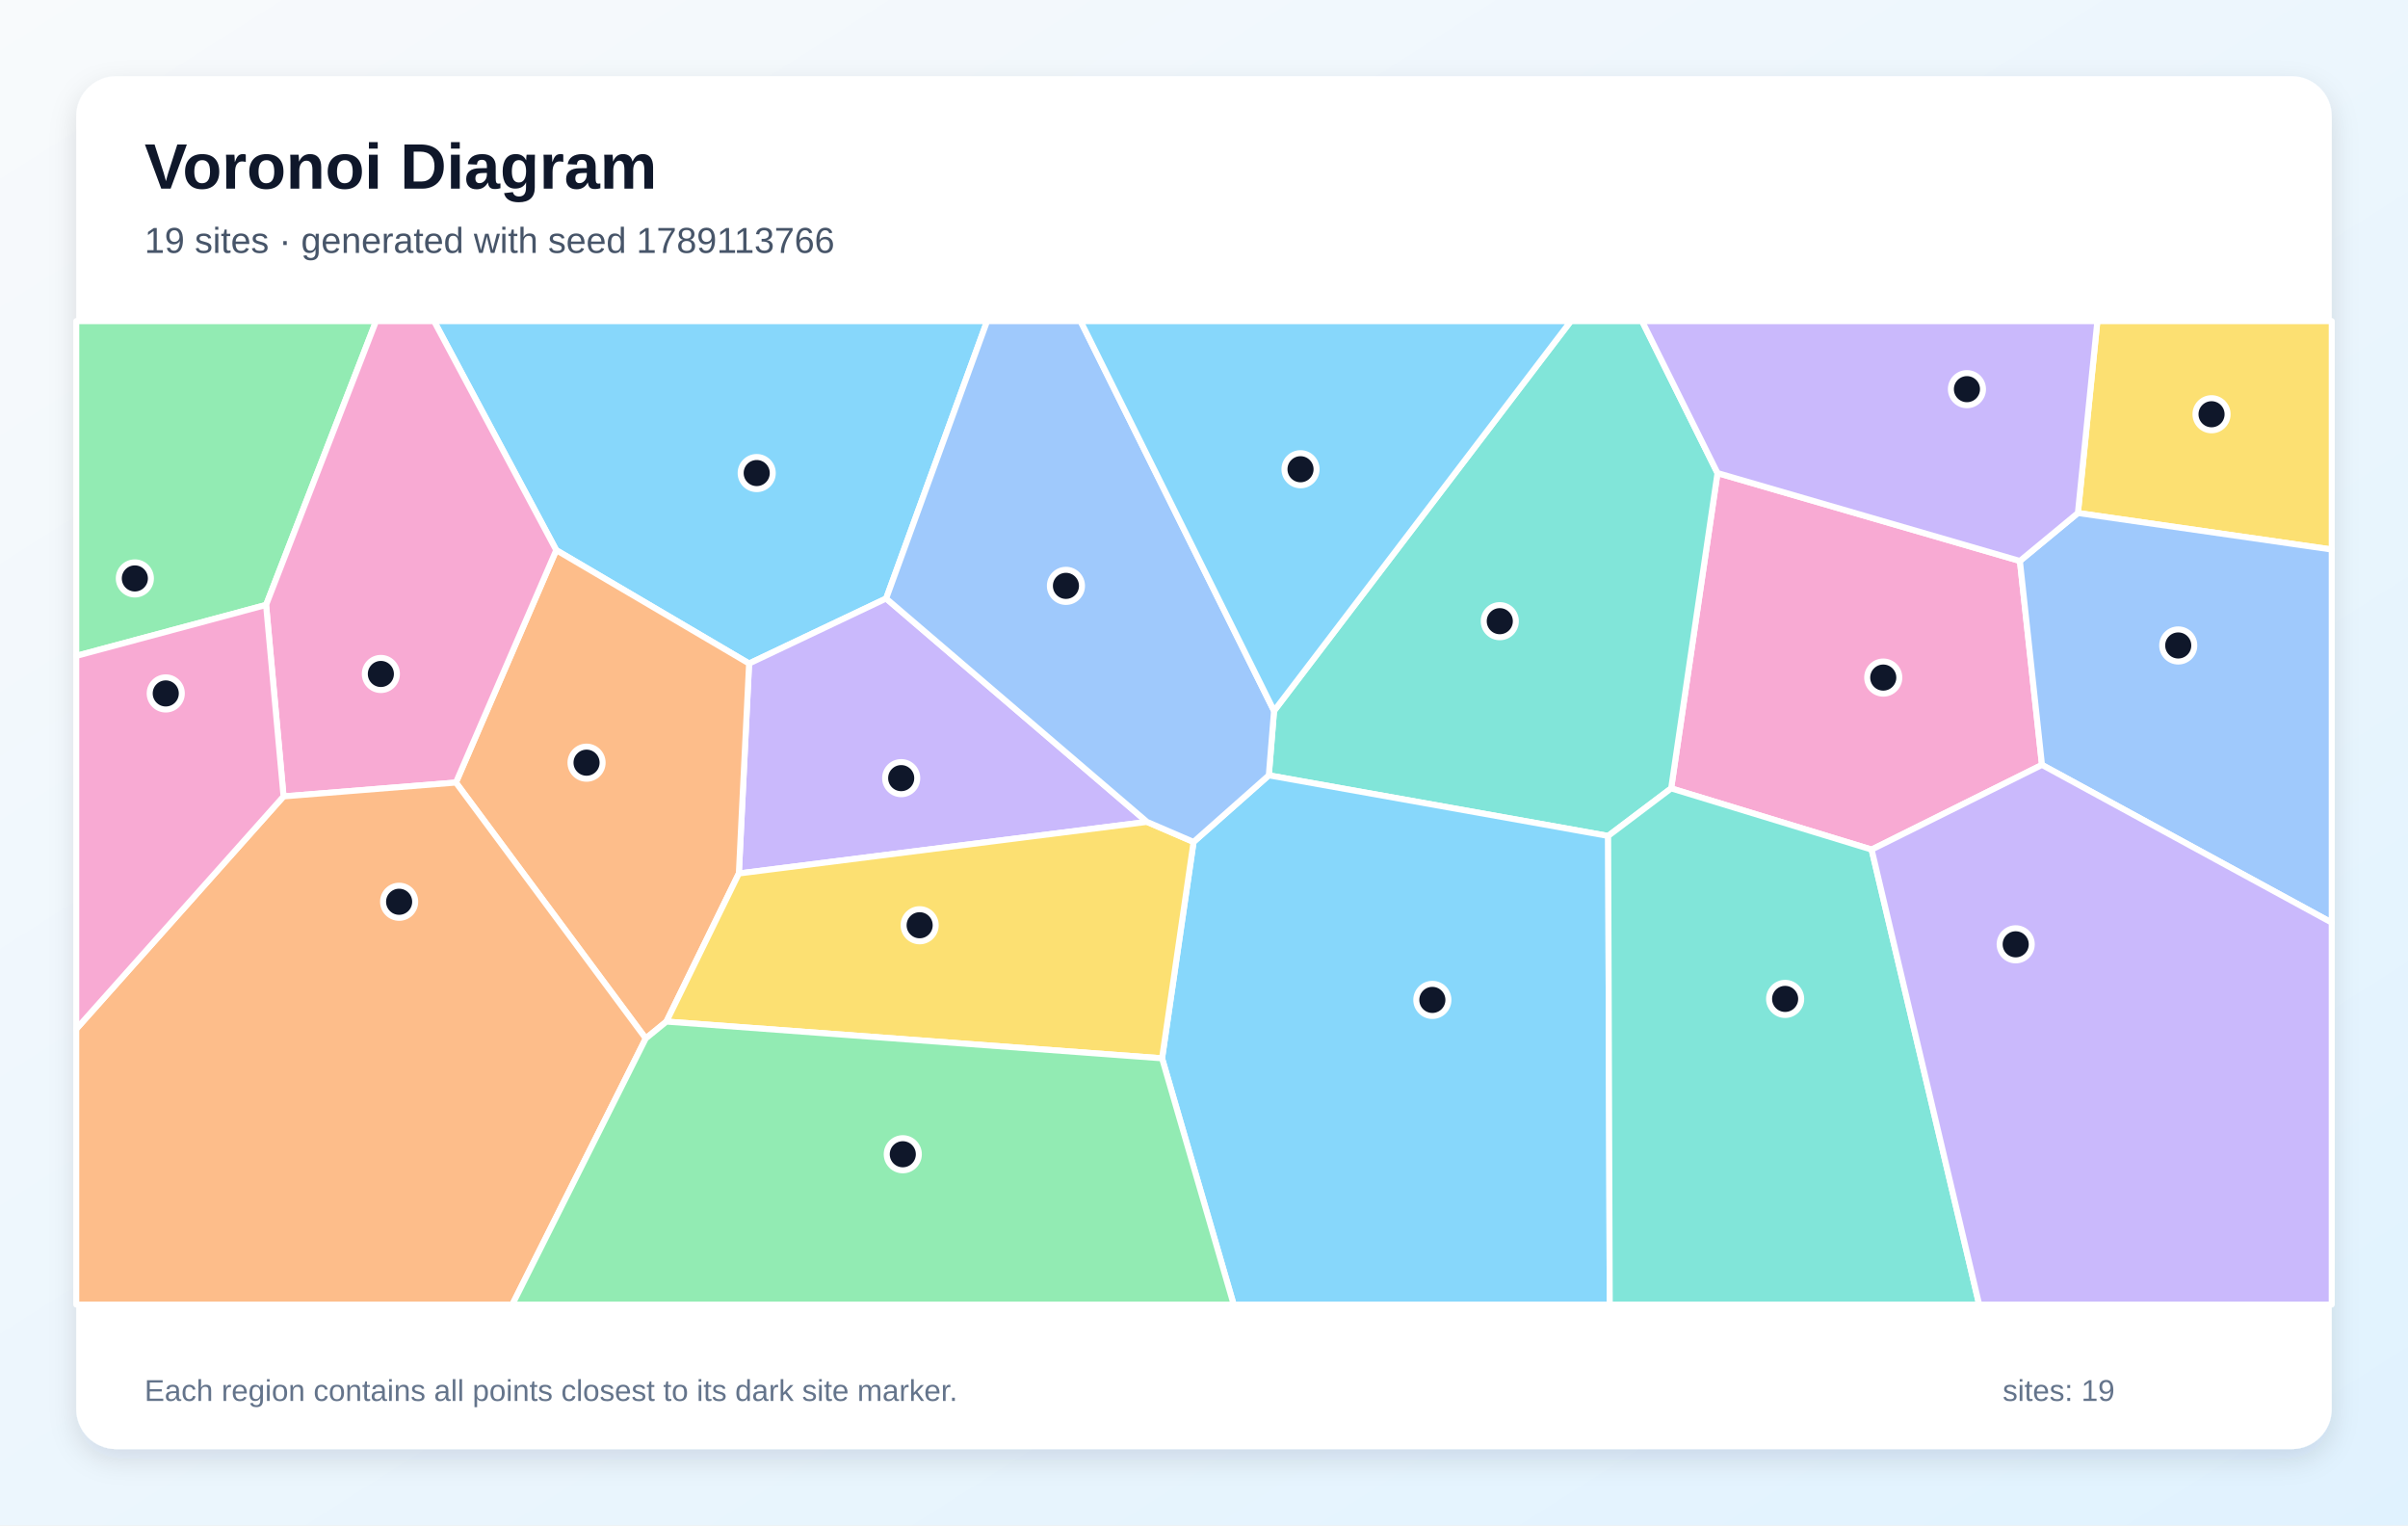
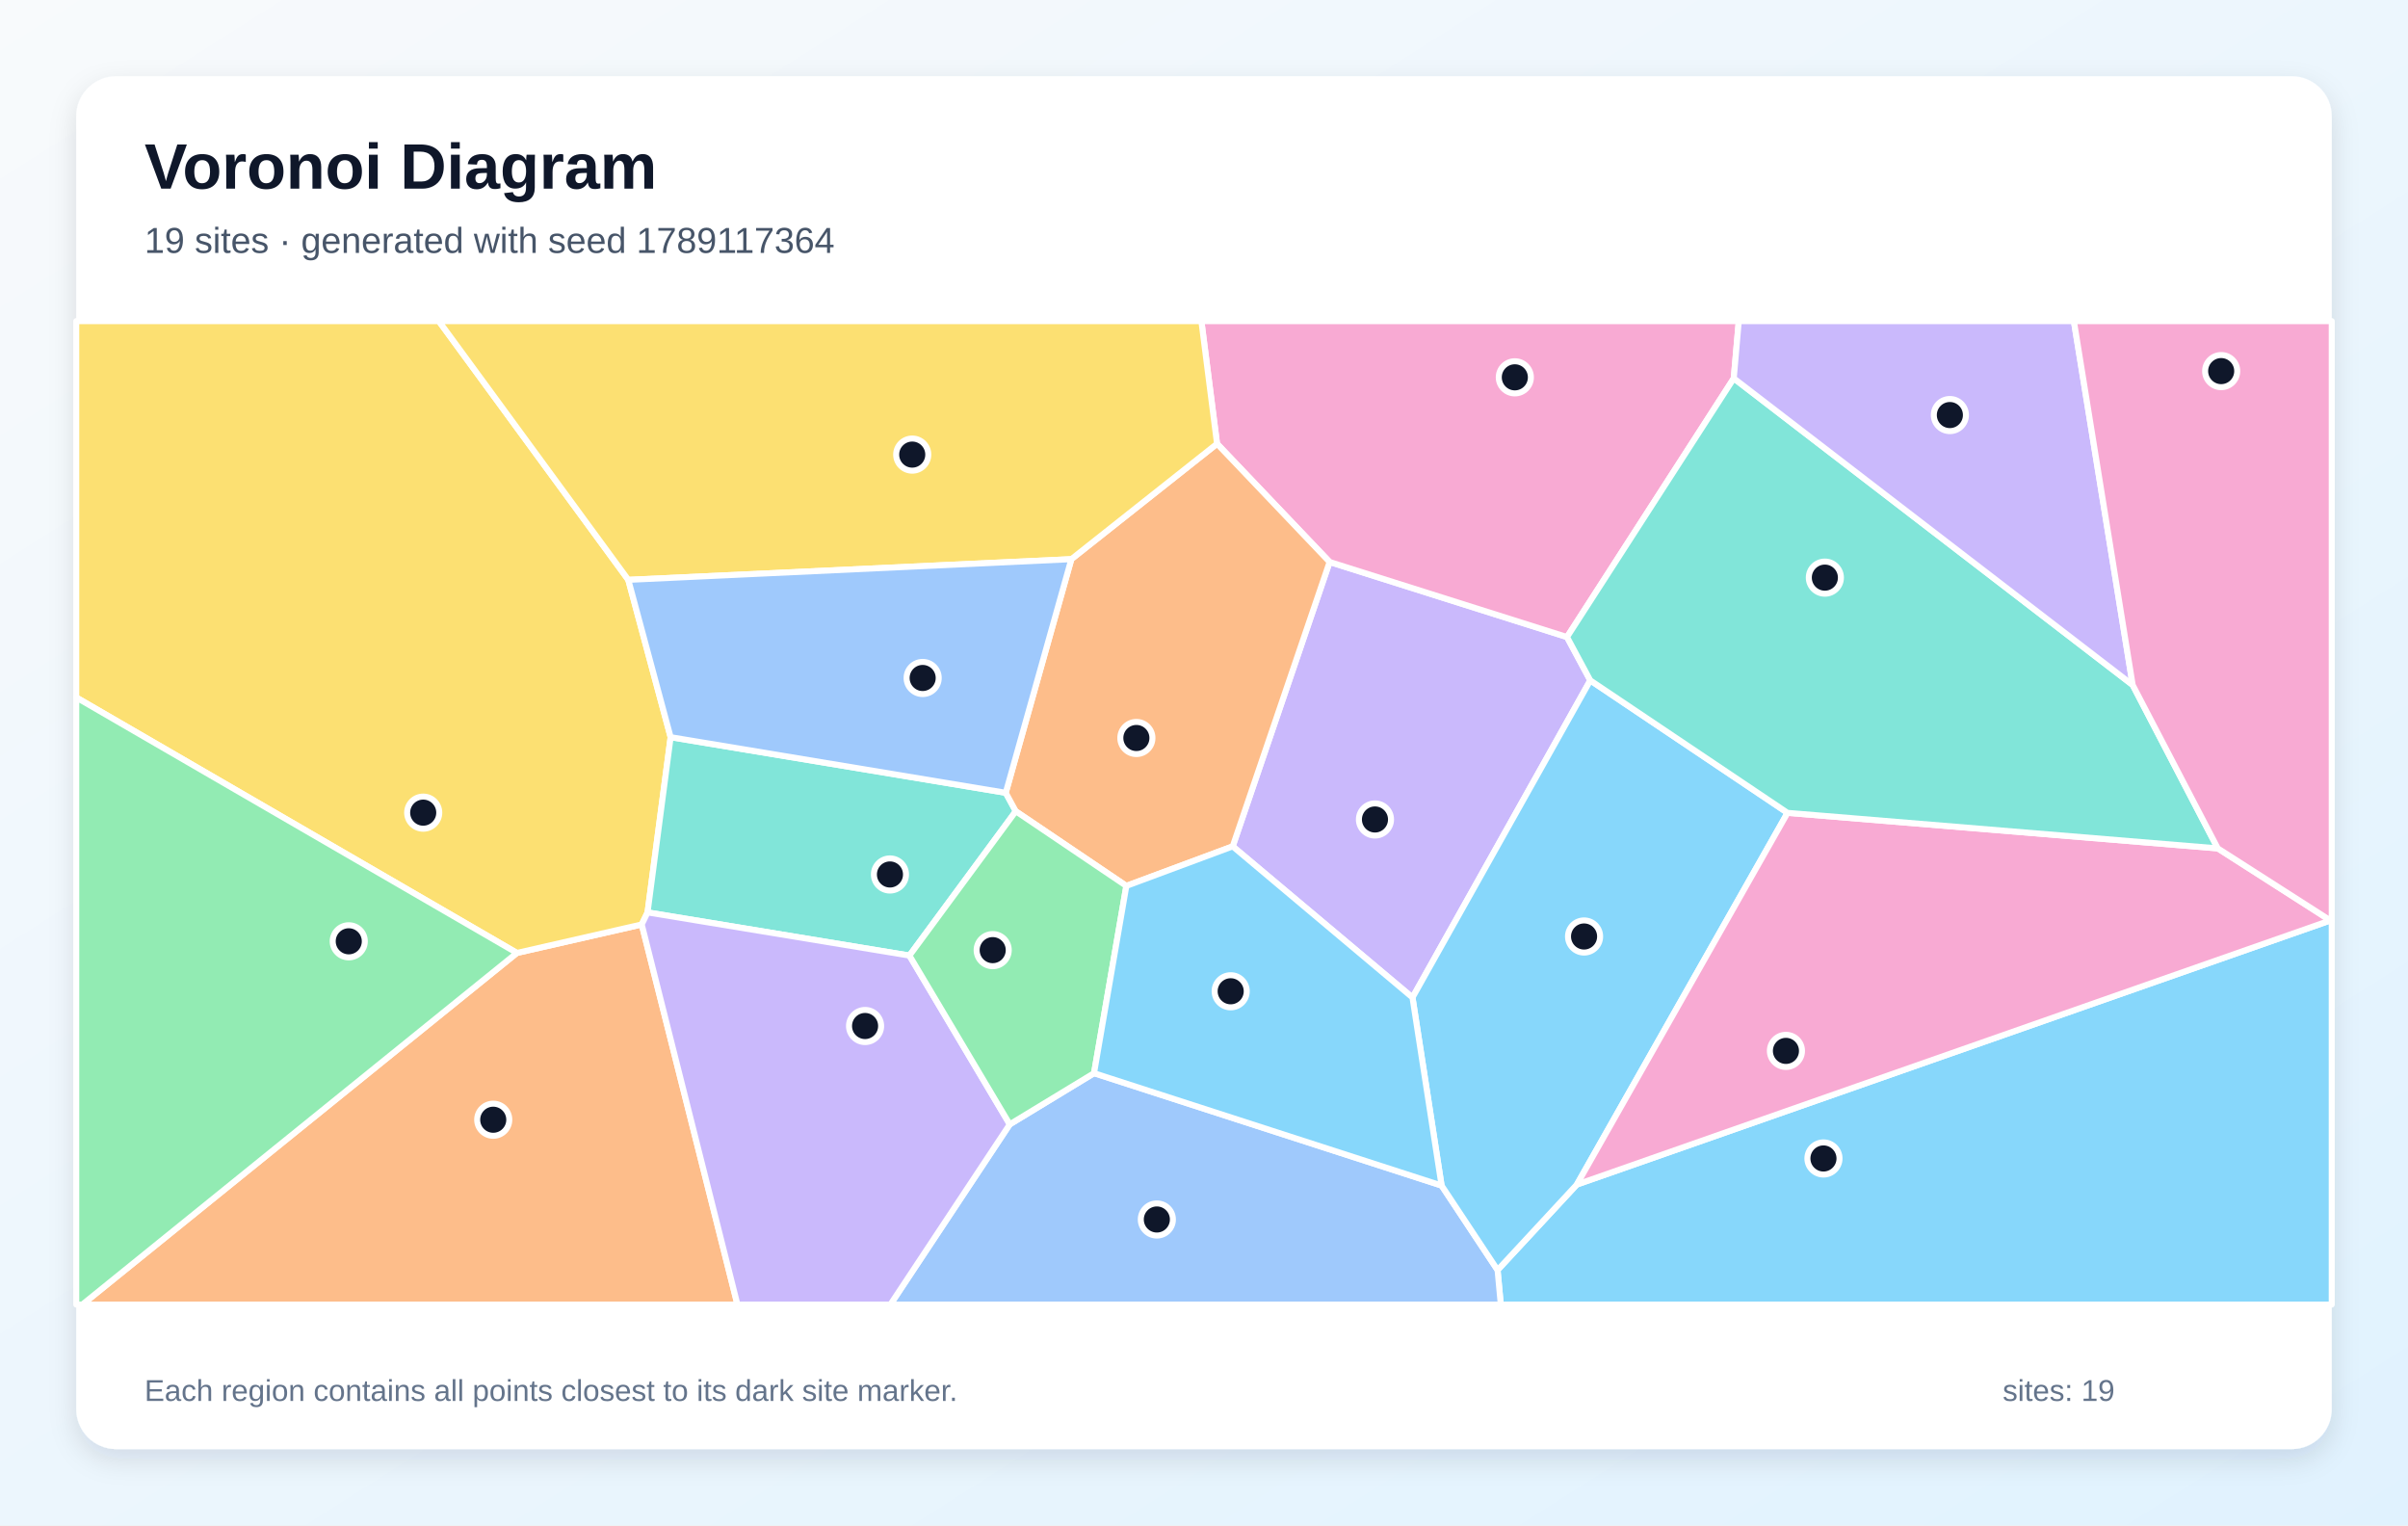
<svg xmlns="http://www.w3.org/2000/svg" width="1200" height="760" viewBox="0 0 1200 760" role="img" aria-labelledby="title description">
  <defs>
    <linearGradient id="background" x1="0" y1="0" x2="1" y2="1">
      <stop stop-color="#F8FAFC" />
      <stop offset="1" stop-color="#E0F2FE" />
    </linearGradient>
    <filter id="shadow" x="-10%" y="-10%" width="120%" height="120%">
      <feDropShadow dx="0" dy="5" stdDeviation="7" flood-color="#0F172A" flood-opacity=".12" />
    </filter>
  </defs>
  <rect width="1200" height="760" fill="url(#background)" />
  <rect x="38" y="38" width="1124" height="684" rx="20" fill="#FFFFFF" filter="url(#shadow)" />
  <g font-family="Arial, sans-serif">
    <text x="72" y="94" font-size="32" font-weight="700" fill="#0F172A">Voronoi Diagram</text>
-     <text x="72" y="126" font-size="18" fill="#475569">19 sites · generated with seed 1789113766</text>
+     <text x="72" y="126" font-size="18" fill="#475569">19 sites · generated with seed 1789117364</text>
  </g>
  <g stroke="#FFFFFF" stroke-width="3" stroke-linejoin="round">
-     <polygon points="441.6,298.2 373.3,330.6 277.2,274.1 216.3,160.0 491.9,160.0" fill="#38BDF8" fill-opacity="0.60" />
-     <polygon points="571.6,409.5 368.2,435.2 373.3,330.6 441.6,298.2" fill="#A78BFA" fill-opacity="0.60" />
-     <polygon points="932.7,423.3 832.8,392.8 855.9,235.7 1006.6,279.5 1017.6,381.1" fill="#F472B6" fill-opacity="0.60" />
-     <polygon points="332.1,509.0 321.8,517.4 227.2,389.9 277.2,274.1 373.3,330.6 368.2,435.2" fill="#FB923C" fill-opacity="0.60" />
-     <polygon points="1035.5,255.6 1045.2,160.0 1162.0,160.0 1162.0,273.8" fill="#FACC15" fill-opacity="0.60" />
-     <polygon points="132.6,301.4 38.0,326.8 38.0,160.0 187.4,160.0" fill="#4ADE80" fill-opacity="0.60" />
-     <polygon points="801.4,416.5 632.3,386.3 634.9,354.2 782.8,160.0 818.3,160.0 855.9,235.7 832.8,392.8" fill="#2DD4BF" fill-opacity="0.60" />
-     <polygon points="1017.6,381.1 1006.6,279.5 1035.5,255.6 1162.0,273.8 1162.0,459.7" fill="#60A5FA" fill-opacity="0.60" />
-     <polygon points="579.1,527.3 594.8,419.5 632.3,386.3 801.4,416.5 802.2,650.0 614.8,650.0" fill="#38BDF8" fill-opacity="0.60" />
-     <polygon points="1035.5,255.6 1006.6,279.5 855.9,235.7 818.3,160.0 1045.2,160.0" fill="#A78BFA" fill-opacity="0.60" />
-     <polygon points="141.3,396.8 132.6,301.4 187.4,160.0 216.3,160.0 277.2,274.1 227.2,389.9" fill="#F472B6" fill-opacity="0.60" />
-     <polygon points="38.0,512.7 141.3,396.8 227.2,389.9 321.8,517.4 255.3,650.0 38.0,650.0" fill="#FB923C" fill-opacity="0.60" />
-     <polygon points="332.1,509.0 368.2,435.2 571.6,409.5 594.8,419.5 579.1,527.3" fill="#FACC15" fill-opacity="0.60" />
-     <polygon points="321.8,517.4 332.1,509.0 579.1,527.3 614.8,650.0 255.3,650.0" fill="#4ADE80" fill-opacity="0.60" />
-     <polygon points="801.4,416.5 832.8,392.8 932.7,423.3 986.3,650.0 802.2,650.0" fill="#2DD4BF" fill-opacity="0.60" />
-     <polygon points="634.9,354.2 632.3,386.3 594.8,419.5 571.6,409.5 441.6,298.2 491.9,160.0 538.5,160.0" fill="#60A5FA" fill-opacity="0.60" />
-     <polygon points="634.9,354.2 538.5,160.0 782.8,160.0" fill="#38BDF8" fill-opacity="0.60" />
-     <polygon points="932.7,423.3 1017.6,381.1 1162.0,459.7 1162.0,650.0 986.3,650.0" fill="#A78BFA" fill-opacity="0.60" />
-     <polygon points="38.0,512.7 38.0,326.8 132.6,301.4 141.3,396.8" fill="#F472B6" fill-opacity="0.60" />
+     <polygon points="746.3,632.8 785.8,590.2 1161.3,458.6 1162.0,459.0 1162.0,650.0 747.9,650.0" fill="#38BDF8" fill-opacity="0.60" />
+     <polygon points="792.5,339.0 703.9,497.0 614.3,421.7 662.6,280.0 780.9,317.4" fill="#A78BFA" fill-opacity="0.60" />
+     <polygon points="864.0,188.5 780.9,317.4 662.6,280.0 606.5,221.1 598.7,160.0 866.5,160.0" fill="#F472B6" fill-opacity="0.60" />
+     <polygon points="257.6,474.8 319.8,460.6 367.5,650.0 41.0,650.0" fill="#FB923C" fill-opacity="0.60" />
+     <polygon points="313.1,288.9 334.2,367.3 322.7,454.6 319.8,460.6 257.6,474.8 38.0,347.5 38.0,160.0 218.7,160.0" fill="#FACC15" fill-opacity="0.60" />
+     <polygon points="38.0,347.5 257.6,474.8 41.0,650.0 38.0,650.0" fill="#4ADE80" fill-opacity="0.60" />
+     <polygon points="501.2,395.0 506.2,404.2 453.2,476.1 322.7,454.6 334.2,367.3" fill="#2DD4BF" fill-opacity="0.60" />
+     <polygon points="503.2,560.2 545.2,534.7 718.4,590.7 746.3,632.8 747.9,650.0 443.7,650.0" fill="#60A5FA" fill-opacity="0.60" />
+     <polygon points="718.4,590.7 703.9,497.0 792.5,339.0 890.8,405.0 785.8,590.2 746.3,632.8" fill="#38BDF8" fill-opacity="0.60" />
+     <polygon points="319.8,460.6 322.7,454.6 453.2,476.1 503.2,560.2 443.7,650.0 367.5,650.0" fill="#A78BFA" fill-opacity="0.60" />
+     <polygon points="890.8,405.0 1105.2,422.7 1161.3,458.6 785.8,590.2" fill="#F472B6" fill-opacity="0.60" />
+     <polygon points="561.3,441.4 506.2,404.2 501.2,395.0 533.9,278.6 606.5,221.1 662.6,280.0 614.3,421.7" fill="#FB923C" fill-opacity="0.60" />
+     <polygon points="533.9,278.6 313.1,288.9 218.7,160.0 598.7,160.0 606.5,221.1" fill="#FACC15" fill-opacity="0.60" />
+     <polygon points="545.2,534.7 503.2,560.2 453.2,476.1 506.2,404.2 561.3,441.4" fill="#4ADE80" fill-opacity="0.60" />
+     <polygon points="1105.2,422.7 890.8,405.0 792.5,339.0 780.9,317.4 864.0,188.5 1062.8,341.3" fill="#2DD4BF" fill-opacity="0.60" />
+     <polygon points="533.9,278.6 501.2,395.0 334.2,367.3 313.1,288.9" fill="#60A5FA" fill-opacity="0.60" />
+     <polygon points="718.4,590.7 545.2,534.7 561.3,441.4 614.3,421.7 703.9,497.0" fill="#38BDF8" fill-opacity="0.60" />
+     <polygon points="1062.8,341.3 864.0,188.5 866.5,160.0 1033.5,160.0" fill="#A78BFA" fill-opacity="0.60" />
+     <polygon points="1161.3,458.6 1105.2,422.7 1062.8,341.3 1033.5,160.0 1162.0,160.0 1162.0,459.0" fill="#F472B6" fill-opacity="0.60" />
  </g>
  <g>
-     <circle cx="377.1" cy="235.7" r="8" fill="#0F172A" stroke="#FFFFFF" stroke-width="3" />
-     <circle cx="449.1" cy="387.7" r="8" fill="#0F172A" stroke="#FFFFFF" stroke-width="3" />
-     <circle cx="938.5" cy="337.6" r="8" fill="#0F172A" stroke="#FFFFFF" stroke-width="3" />
-     <circle cx="292.3" cy="380.0" r="8" fill="#0F172A" stroke="#FFFFFF" stroke-width="3" />
-     <circle cx="1102.1" cy="206.4" r="8" fill="#0F172A" stroke="#FFFFFF" stroke-width="3" />
-     <circle cx="67.2" cy="288.2" r="8" fill="#0F172A" stroke="#FFFFFF" stroke-width="3" />
-     <circle cx="747.4" cy="309.5" r="8" fill="#0F172A" stroke="#FFFFFF" stroke-width="3" />
-     <circle cx="1085.5" cy="321.6" r="8" fill="#0F172A" stroke="#FFFFFF" stroke-width="3" />
-     <circle cx="713.8" cy="498.2" r="8" fill="#0F172A" stroke="#FFFFFF" stroke-width="3" />
-     <circle cx="980.2" cy="193.9" r="8" fill="#0F172A" stroke="#FFFFFF" stroke-width="3" />
-     <circle cx="189.8" cy="335.8" r="8" fill="#0F172A" stroke="#FFFFFF" stroke-width="3" />
-     <circle cx="198.9" cy="449.3" r="8" fill="#0F172A" stroke="#FFFFFF" stroke-width="3" />
-     <circle cx="458.3" cy="461.0" r="8" fill="#0F172A" stroke="#FFFFFF" stroke-width="3" />
-     <circle cx="449.9" cy="575.1" r="8" fill="#0F172A" stroke="#FFFFFF" stroke-width="3" />
-     <circle cx="889.6" cy="497.7" r="8" fill="#0F172A" stroke="#FFFFFF" stroke-width="3" />
-     <circle cx="531.2" cy="291.9" r="8" fill="#0F172A" stroke="#FFFFFF" stroke-width="3" />
-     <circle cx="648.1" cy="233.8" r="8" fill="#0F172A" stroke="#FFFFFF" stroke-width="3" />
-     <circle cx="1004.5" cy="470.5" r="8" fill="#0F172A" stroke="#FFFFFF" stroke-width="3" />
-     <circle cx="82.6" cy="345.5" r="8" fill="#0F172A" stroke="#FFFFFF" stroke-width="3" />
+     <circle cx="908.7" cy="577.2" r="8" fill="#0F172A" stroke="#FFFFFF" stroke-width="3" />
+     <circle cx="685.2" cy="408.3" r="8" fill="#0F172A" stroke="#FFFFFF" stroke-width="3" />
+     <circle cx="754.9" cy="188.0" r="8" fill="#0F172A" stroke="#FFFFFF" stroke-width="3" />
+     <circle cx="245.8" cy="557.9" r="8" fill="#0F172A" stroke="#FFFFFF" stroke-width="3" />
+     <circle cx="210.9" cy="404.9" r="8" fill="#0F172A" stroke="#FFFFFF" stroke-width="3" />
+     <circle cx="173.8" cy="469.0" r="8" fill="#0F172A" stroke="#FFFFFF" stroke-width="3" />
+     <circle cx="443.5" cy="435.7" r="8" fill="#0F172A" stroke="#FFFFFF" stroke-width="3" />
+     <circle cx="576.5" cy="607.6" r="8" fill="#0F172A" stroke="#FFFFFF" stroke-width="3" />
+     <circle cx="789.4" cy="466.6" r="8" fill="#0F172A" stroke="#FFFFFF" stroke-width="3" />
+     <circle cx="431.1" cy="511.2" r="8" fill="#0F172A" stroke="#FFFFFF" stroke-width="3" />
+     <circle cx="890.0" cy="523.6" r="8" fill="#0F172A" stroke="#FFFFFF" stroke-width="3" />
+     <circle cx="566.3" cy="367.7" r="8" fill="#0F172A" stroke="#FFFFFF" stroke-width="3" />
+     <circle cx="454.6" cy="226.5" r="8" fill="#0F172A" stroke="#FFFFFF" stroke-width="3" />
+     <circle cx="494.7" cy="473.4" r="8" fill="#0F172A" stroke="#FFFFFF" stroke-width="3" />
+     <circle cx="909.4" cy="287.8" r="8" fill="#0F172A" stroke="#FFFFFF" stroke-width="3" />
+     <circle cx="459.8" cy="337.8" r="8" fill="#0F172A" stroke="#FFFFFF" stroke-width="3" />
+     <circle cx="613.3" cy="493.9" r="8" fill="#0F172A" stroke="#FFFFFF" stroke-width="3" />
+     <circle cx="971.7" cy="206.8" r="8" fill="#0F172A" stroke="#FFFFFF" stroke-width="3" />
+     <circle cx="1106.9" cy="184.9" r="8" fill="#0F172A" stroke="#FFFFFF" stroke-width="3" />
  </g>
  <g font-family="Arial, sans-serif" font-size="15" fill="#64748B">
    <text x="72" y="698">Each region contains all points closest to its dark site marker.</text>
    <text x="998" y="698">sites: 19</text>
  </g>
</svg>
